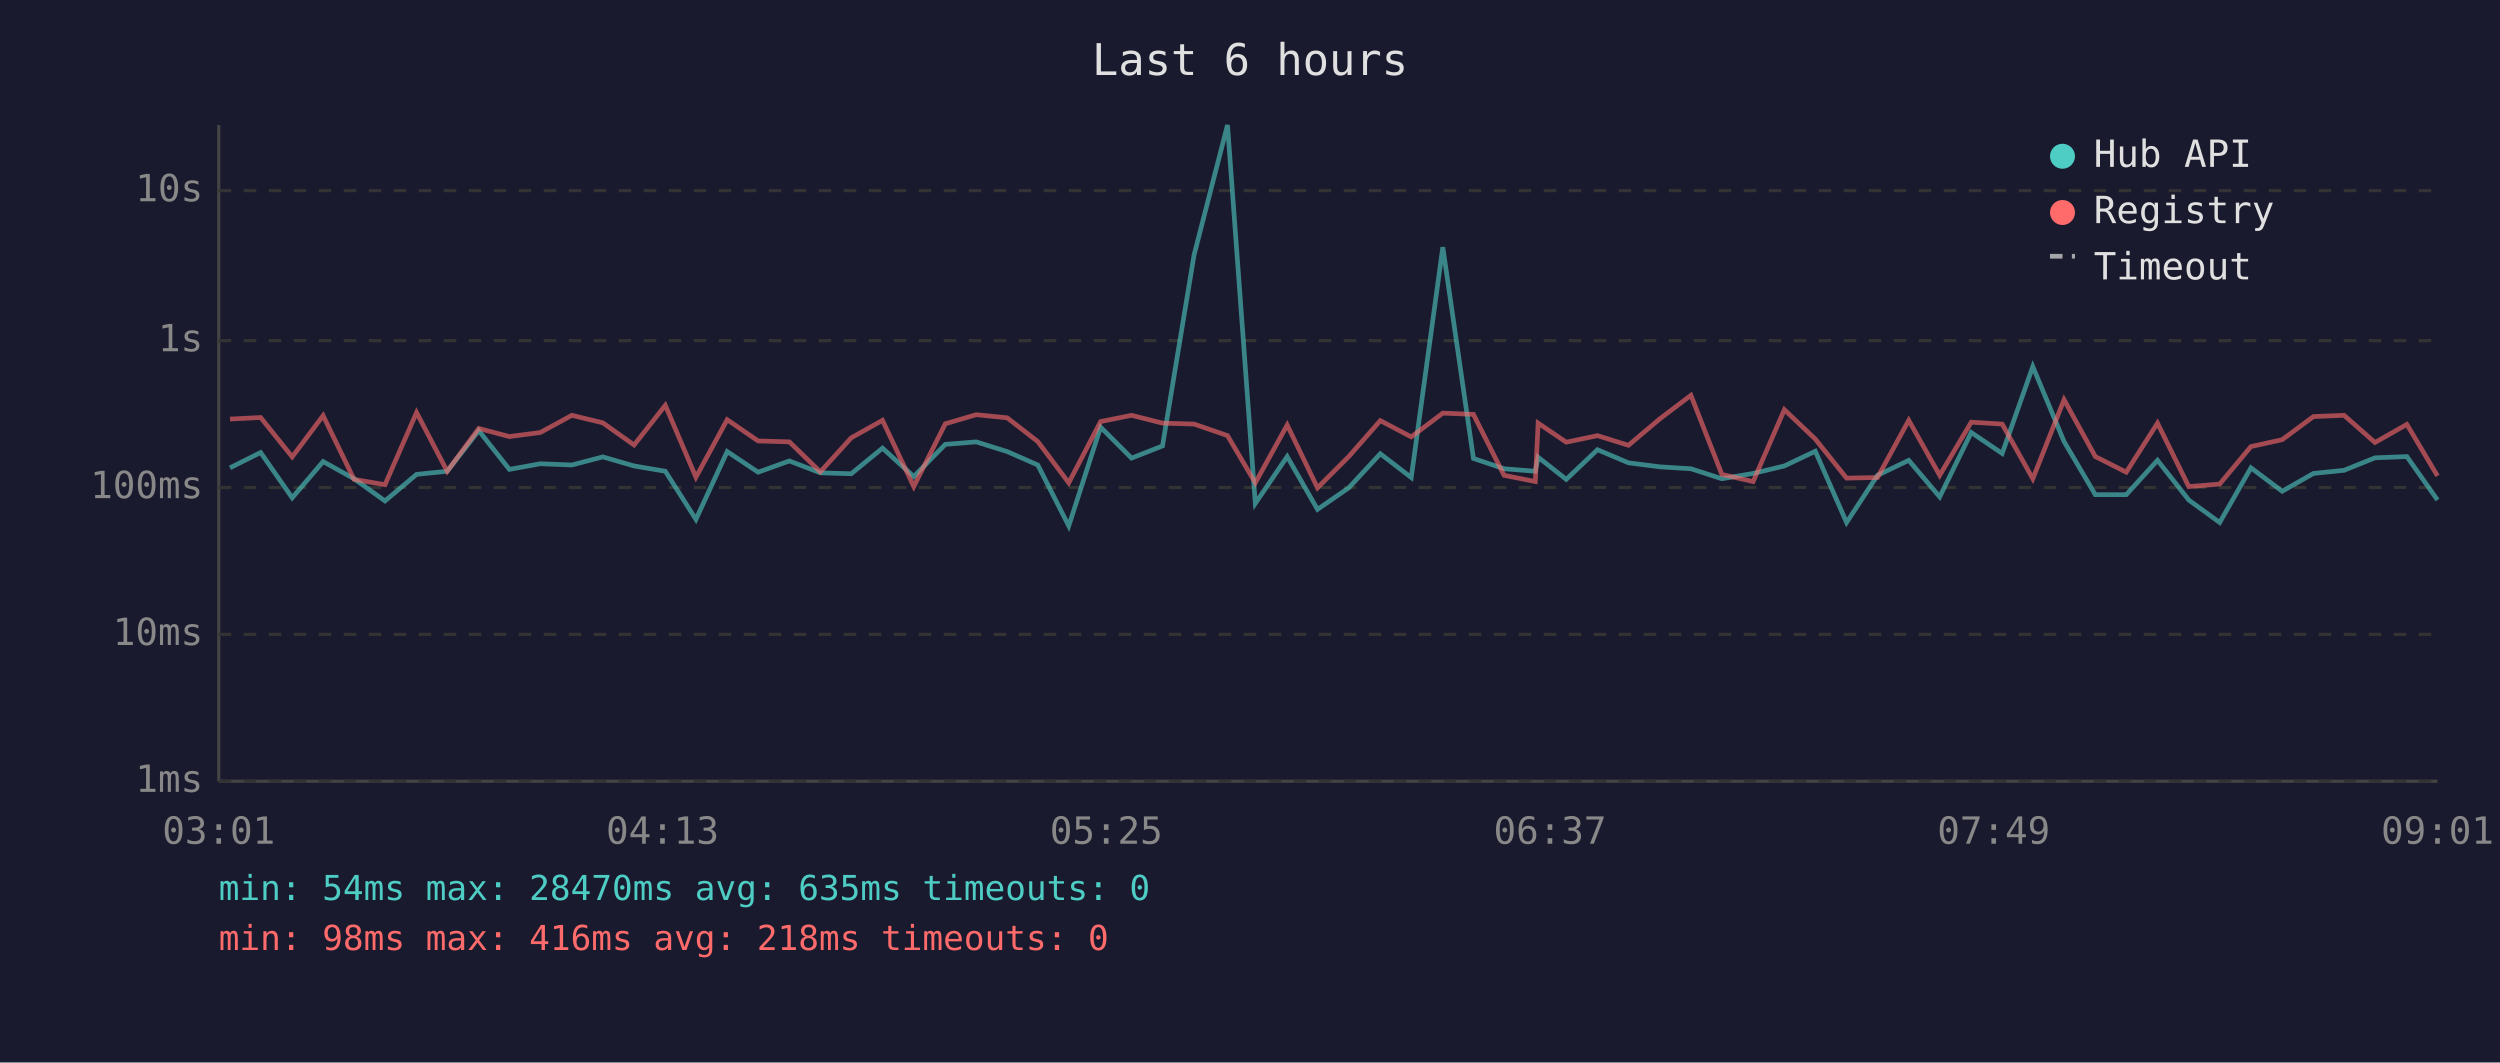
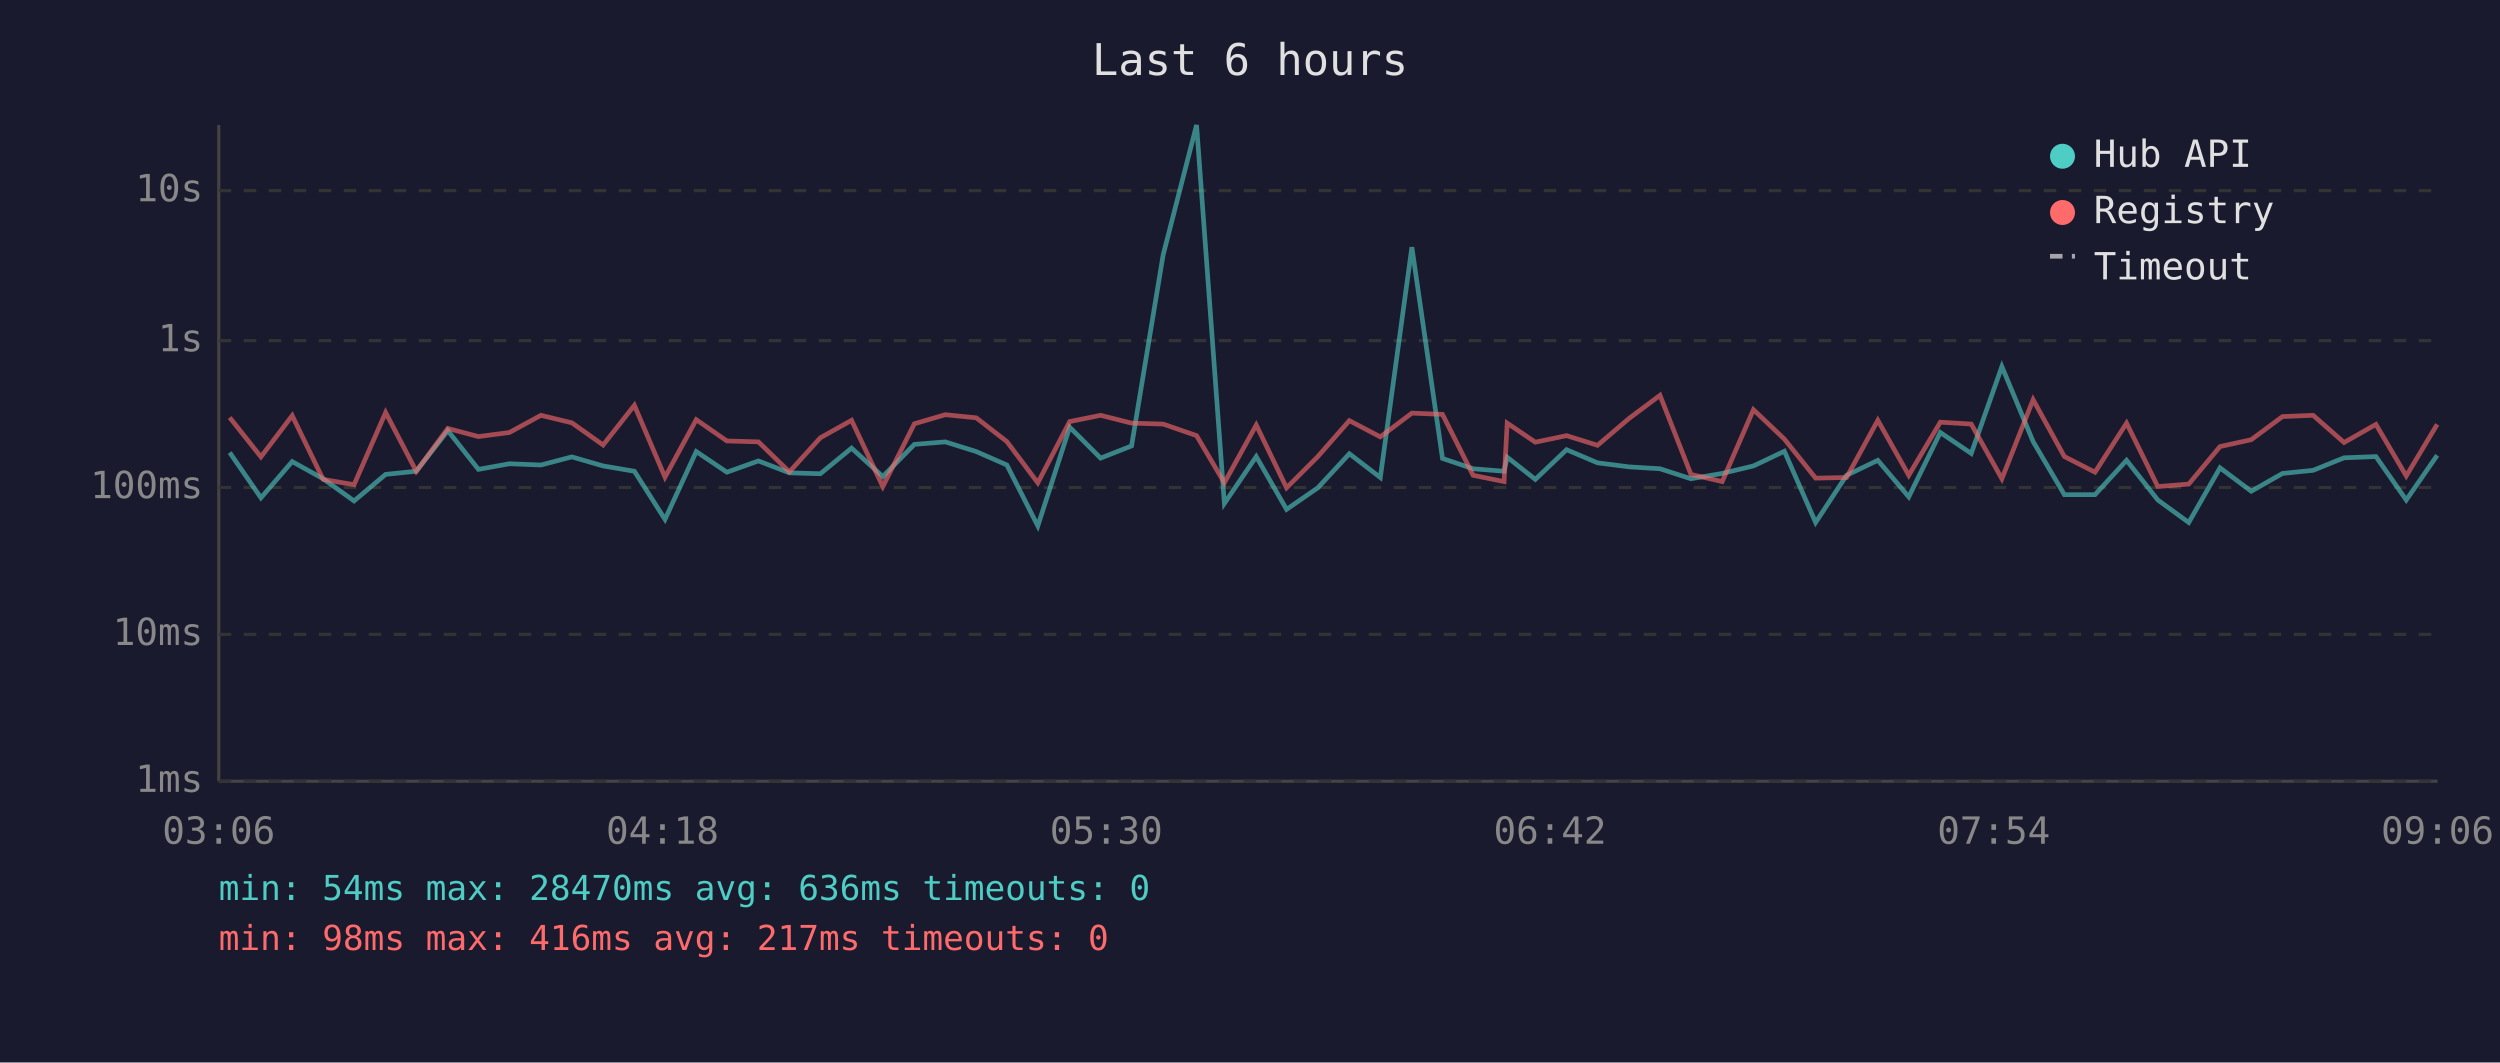
<svg xmlns="http://www.w3.org/2000/svg" viewBox="0 0 800 340" font-family="monospace" font-size="12">
  <rect width="800" height="340" fill="#1a1a2e" />
  <text x="400" y="24" fill="#e0e0e0" font-size="14" text-anchor="middle">Last 6 hours</text>
  <line x1="70" y1="40" x2="70" y2="250" stroke="#444" stroke-width="1" />
  <line x1="70" y1="250" x2="780" y2="250" stroke="#444" stroke-width="1" />
  <line x1="70" y1="250" x2="780" y2="250" stroke="#333" stroke-width="1" stroke-dasharray="4" />
  <text x="65" y="250" fill="#888" text-anchor="end" dominant-baseline="middle">1ms</text>
  <line x1="70" y1="203" x2="780" y2="203" stroke="#333" stroke-width="1" stroke-dasharray="4" />
  <text x="65" y="203" fill="#888" text-anchor="end" dominant-baseline="middle">10ms</text>
  <line x1="70" y1="156" x2="780" y2="156" stroke="#333" stroke-width="1" stroke-dasharray="4" />
  <text x="65" y="156" fill="#888" text-anchor="end" dominant-baseline="middle">100ms</text>
  <line x1="70" y1="109" x2="780" y2="109" stroke="#333" stroke-width="1" stroke-dasharray="4" />
  <text x="65" y="109" fill="#888" text-anchor="end" dominant-baseline="middle">1s</text>
  <line x1="70" y1="61" x2="780" y2="61" stroke="#333" stroke-width="1" stroke-dasharray="4" />
  <text x="65" y="61" fill="#888" text-anchor="end" dominant-baseline="middle">10s</text>
-   <text x="70" y="270" fill="#888" text-anchor="middle">03:01</text>
-   <text x="212" y="270" fill="#888" text-anchor="middle">04:13</text>
-   <text x="354" y="270" fill="#888" text-anchor="middle">05:25</text>
-   <text x="496" y="270" fill="#888" text-anchor="middle">06:37</text>
-   <text x="638" y="270" fill="#888" text-anchor="middle">07:49</text>
-   <text x="780" y="270" fill="#888" text-anchor="middle">09:01</text>
-   <polyline points="73.6,149.7 83.4,144.8 93.5,159.3 103.4,147.7 113.3,153.2 123.2,160.3 133.3,151.8 143.1,150.8 153.2,137.8 163.0,150.2 172.9,148.4 183.0,148.8 192.9,146.2 202.9,149.1 212.9,150.8 222.7,166.2 232.7,144.5 242.6,151.1 252.6,147.5 262.5,151.3 272.4,151.6 282.4,143.4 292.4,152.5 302.5,142.2 312.4,141.4 322.3,144.5 332.1,148.8 342.0,168.3 352.2,136.7 362.1,146.6 372.0,142.7 382.1,81.6 392.8,40.0 401.7,161.1 411.9,146.1 421.6,163.0 431.6,156.1 441.7,145.2 451.6,152.8 461.7,79.1 471.5,146.7 481.3,150.0 491.3,150.8 492.2,146.3 501.2,153.4 511.2,143.9 521.1,148.1 531.3,149.4 541.1,150.0 551.0,153.2 561.0,151.5 571.0,149.1 580.9,144.4 590.9,167.2 600.8,152.1 610.8,147.3 620.7,159.0 630.8,138.4 640.7,145.1 650.5,117.3 660.5,141.3 670.5,158.3 680.4,158.3 690.4,147.3 700.4,160.0 710.3,167.2 720.3,149.7 730.3,157.2 740.3,151.5 750.1,150.5 760.0,146.5 770.2,146.1 780.0,160.0" fill="none" stroke="#4ecdc4" stroke-width="1.5" opacity="0.6" />
-   <polyline points="73.6,134.1 83.4,133.6 93.5,146.2 103.4,133.0 113.3,153.4 123.2,155.1 133.3,132.0 143.1,150.8 153.2,137.1 163.0,139.7 172.9,138.4 183.0,132.9 192.9,135.3 202.9,142.4 212.9,129.7 222.7,152.7 232.7,134.3 242.6,141.1 252.6,141.4 262.5,151.0 272.4,140.1 282.4,134.5 292.4,155.7 302.5,135.6 312.4,132.7 322.3,133.7 332.1,141.3 342.0,154.5 352.2,134.9 362.1,132.9 372.0,135.4 382.1,135.7 392.8,139.4 401.7,154.5 411.9,136.0 421.6,156.1 431.6,146.1 441.7,134.6 451.6,139.8 461.7,132.2 471.5,132.6 481.3,152.1 491.3,154.1 492.2,135.4 501.2,141.5 511.2,139.4 521.1,142.5 531.3,133.9 541.1,126.5 551.0,151.8 561.0,154.1 571.0,131.1 580.9,140.5 590.9,153.0 600.8,152.8 610.8,134.5 620.7,152.1 630.8,135.1 640.7,135.7 650.5,153.2 660.5,127.9 670.5,146.1 680.4,151.1 690.4,135.4 700.4,155.7 710.3,154.9 720.3,142.9 730.3,140.7 740.3,133.3 750.1,132.9 760.0,141.6 770.2,135.8 780.0,152.3" fill="none" stroke="#ff6b6b" stroke-width="1.5" opacity="0.6" />
+   <text x="70" y="270" fill="#888" text-anchor="middle">03:06</text>
+   <text x="212" y="270" fill="#888" text-anchor="middle">04:18</text>
+   <text x="354" y="270" fill="#888" text-anchor="middle">05:30</text>
+   <text x="496" y="270" fill="#888" text-anchor="middle">06:42</text>
+   <text x="638" y="270" fill="#888" text-anchor="middle">07:54</text>
+   <text x="780" y="270" fill="#888" text-anchor="middle">09:06</text>
+   <polyline points="73.5,144.8 83.5,159.3 93.5,147.7 103.4,153.2 113.3,160.3 123.4,151.8 133.2,150.8 143.3,137.8 153.1,150.2 163.0,148.4 173.1,148.8 183.0,146.2 193.0,149.1 203.0,150.8 212.8,166.2 222.8,144.5 232.6,151.1 242.7,147.5 252.6,151.3 262.5,151.6 272.5,143.4 282.5,152.5 292.6,142.2 302.5,141.4 312.4,144.5 322.2,148.8 332.1,168.3 342.3,136.7 352.2,146.6 362.1,142.7 372.2,81.6 382.9,40.0 391.8,161.1 402.0,146.1 411.7,163.0 421.7,156.1 431.8,145.2 441.7,152.8 451.8,79.1 461.6,146.7 471.4,150.0 481.3,150.8 482.3,146.3 491.3,153.4 501.3,143.9 511.2,148.1 521.3,149.4 531.2,150.0 541.1,153.2 551.1,151.5 561.1,149.1 571.0,144.4 581.0,167.2 590.9,152.1 600.9,147.3 610.8,159.0 620.9,138.4 630.8,145.1 640.6,117.3 650.6,141.3 660.6,158.3 670.4,158.3 680.5,147.3 690.5,160.0 700.4,167.2 710.4,149.7 720.4,157.2 730.4,151.5 740.2,150.5 750.1,146.5 760.3,146.1 770.0,160.0 779.9,145.7" fill="none" stroke="#4ecdc4" stroke-width="1.5" opacity="0.6" />
+   <polyline points="73.5,133.6 83.5,146.2 93.5,133.0 103.4,153.4 113.3,155.1 123.4,132.0 133.2,150.8 143.3,137.1 153.1,139.7 163.0,138.4 173.1,132.9 183.0,135.3 193.0,142.4 203.0,129.7 212.8,152.7 222.8,134.3 232.6,141.1 242.7,141.4 252.6,151.0 262.5,140.1 272.5,134.5 282.5,155.7 292.6,135.6 302.5,132.7 312.4,133.7 322.2,141.3 332.1,154.5 342.3,134.9 352.2,132.9 362.1,135.4 372.2,135.7 382.9,139.4 391.8,154.5 402.0,136.0 411.7,156.1 421.7,146.1 431.8,134.6 441.7,139.8 451.8,132.2 461.6,132.6 471.4,152.1 481.3,154.1 482.3,135.4 491.3,141.5 501.3,139.4 511.2,142.5 521.3,133.9 531.2,126.5 541.1,151.8 551.1,154.1 561.1,131.1 571.0,140.5 581.0,153.0 590.9,152.8 600.9,134.5 610.8,152.1 620.9,135.1 630.8,135.7 640.6,153.2 650.6,127.9 660.6,146.1 670.4,151.1 680.5,135.4 690.5,155.7 700.4,154.9 710.4,142.9 720.4,140.7 730.4,133.3 740.2,132.9 750.1,141.6 760.3,135.8 770.0,152.3 779.9,135.8" fill="none" stroke="#ff6b6b" stroke-width="1.5" opacity="0.6" />
  <circle cx="660" cy="50" r="4" fill="#4ecdc4" />
  <text x="670" y="50" fill="#e0e0e0" dominant-baseline="middle">Hub API</text>
  <circle cx="660" cy="68" r="4" fill="#ff6b6b" />
  <text x="670" y="68" fill="#e0e0e0" dominant-baseline="middle">Registry</text>
  <line x1="656" y1="82" x2="664" y2="82" stroke="#e0e0e0" stroke-width="1.5" stroke-dasharray="4,3" opacity="0.7" />
  <text x="670" y="86" fill="#e0e0e0" dominant-baseline="middle">Timeout</text>
-   <text x="70" y="288" fill="#4ecdc4" font-size="11">min: 54ms  max: 28470ms  avg: 635ms  timeouts: 0</text>
-   <text x="70" y="304" fill="#ff6b6b" font-size="11">min: 98ms  max: 416ms  avg: 218ms  timeouts: 0</text>
+   <text x="70" y="288" fill="#4ecdc4" font-size="11">min: 54ms  max: 28470ms  avg: 636ms  timeouts: 0</text>
+   <text x="70" y="304" fill="#ff6b6b" font-size="11">min: 98ms  max: 416ms  avg: 217ms  timeouts: 0</text>
</svg>
